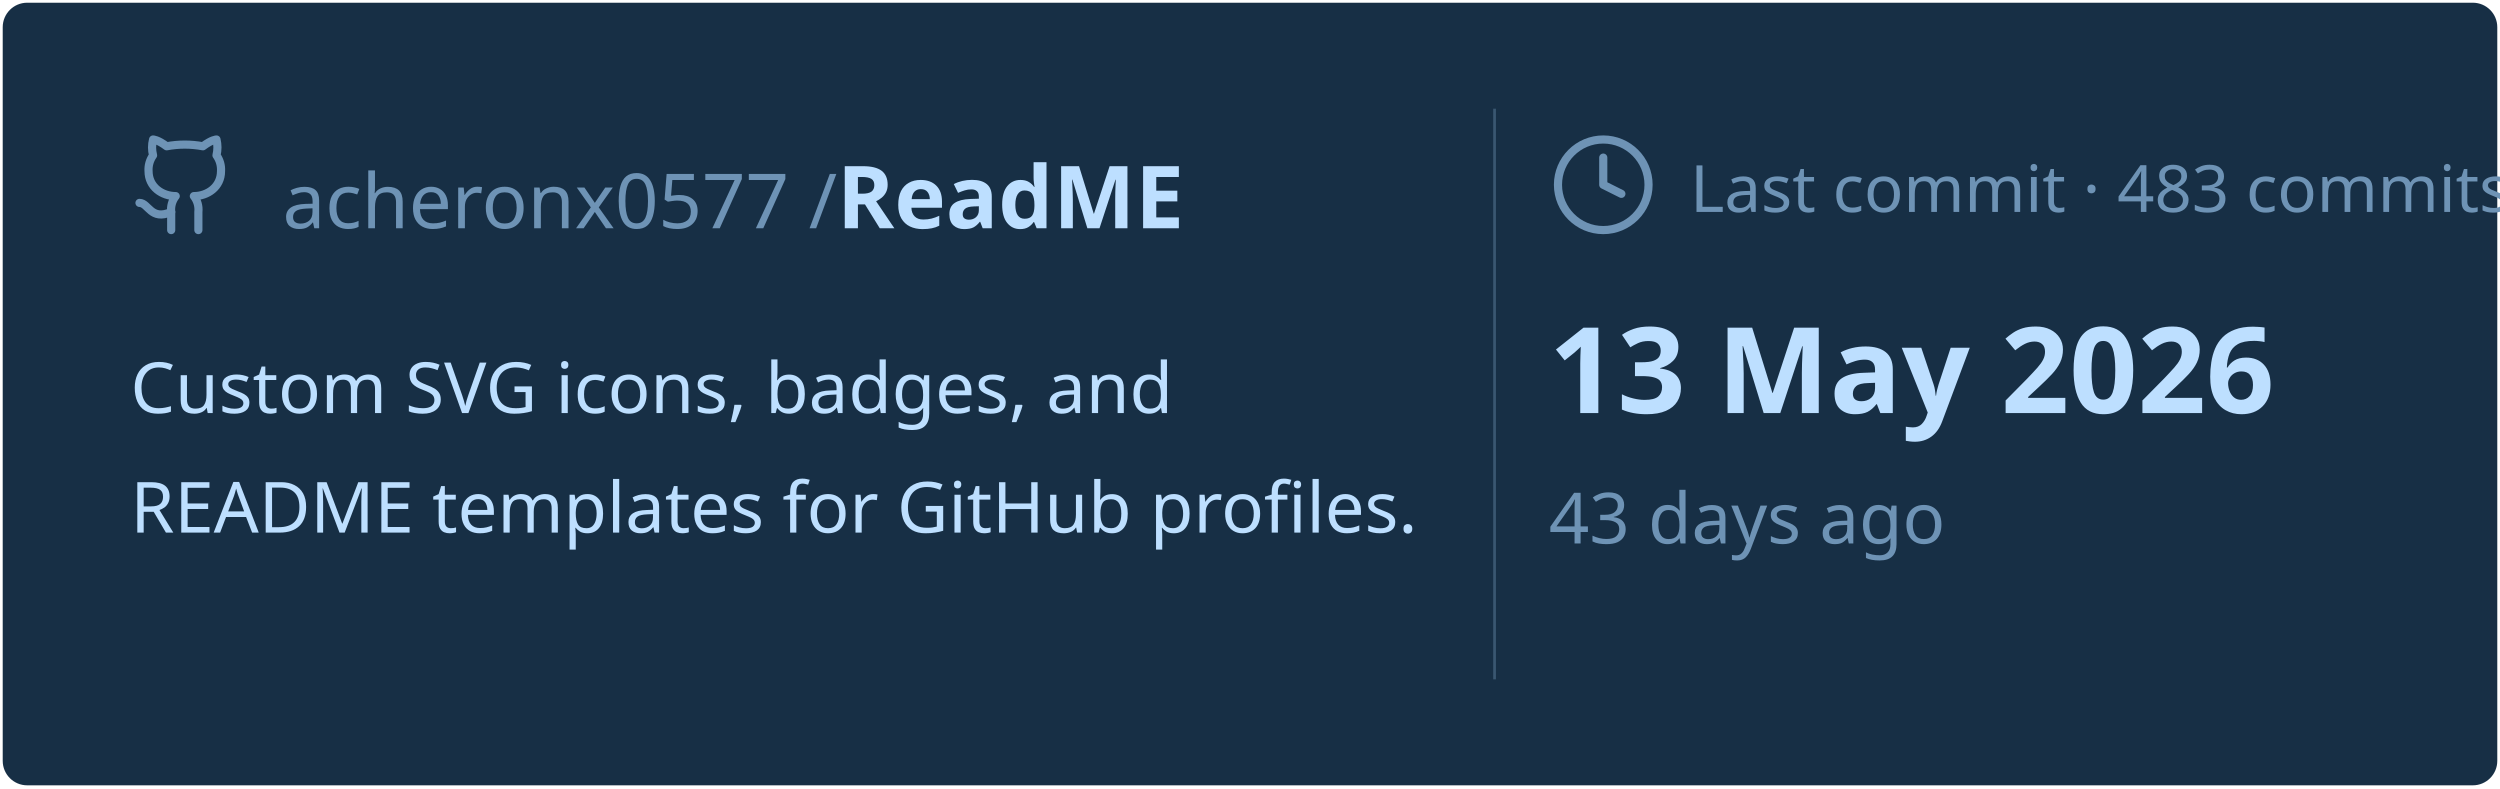
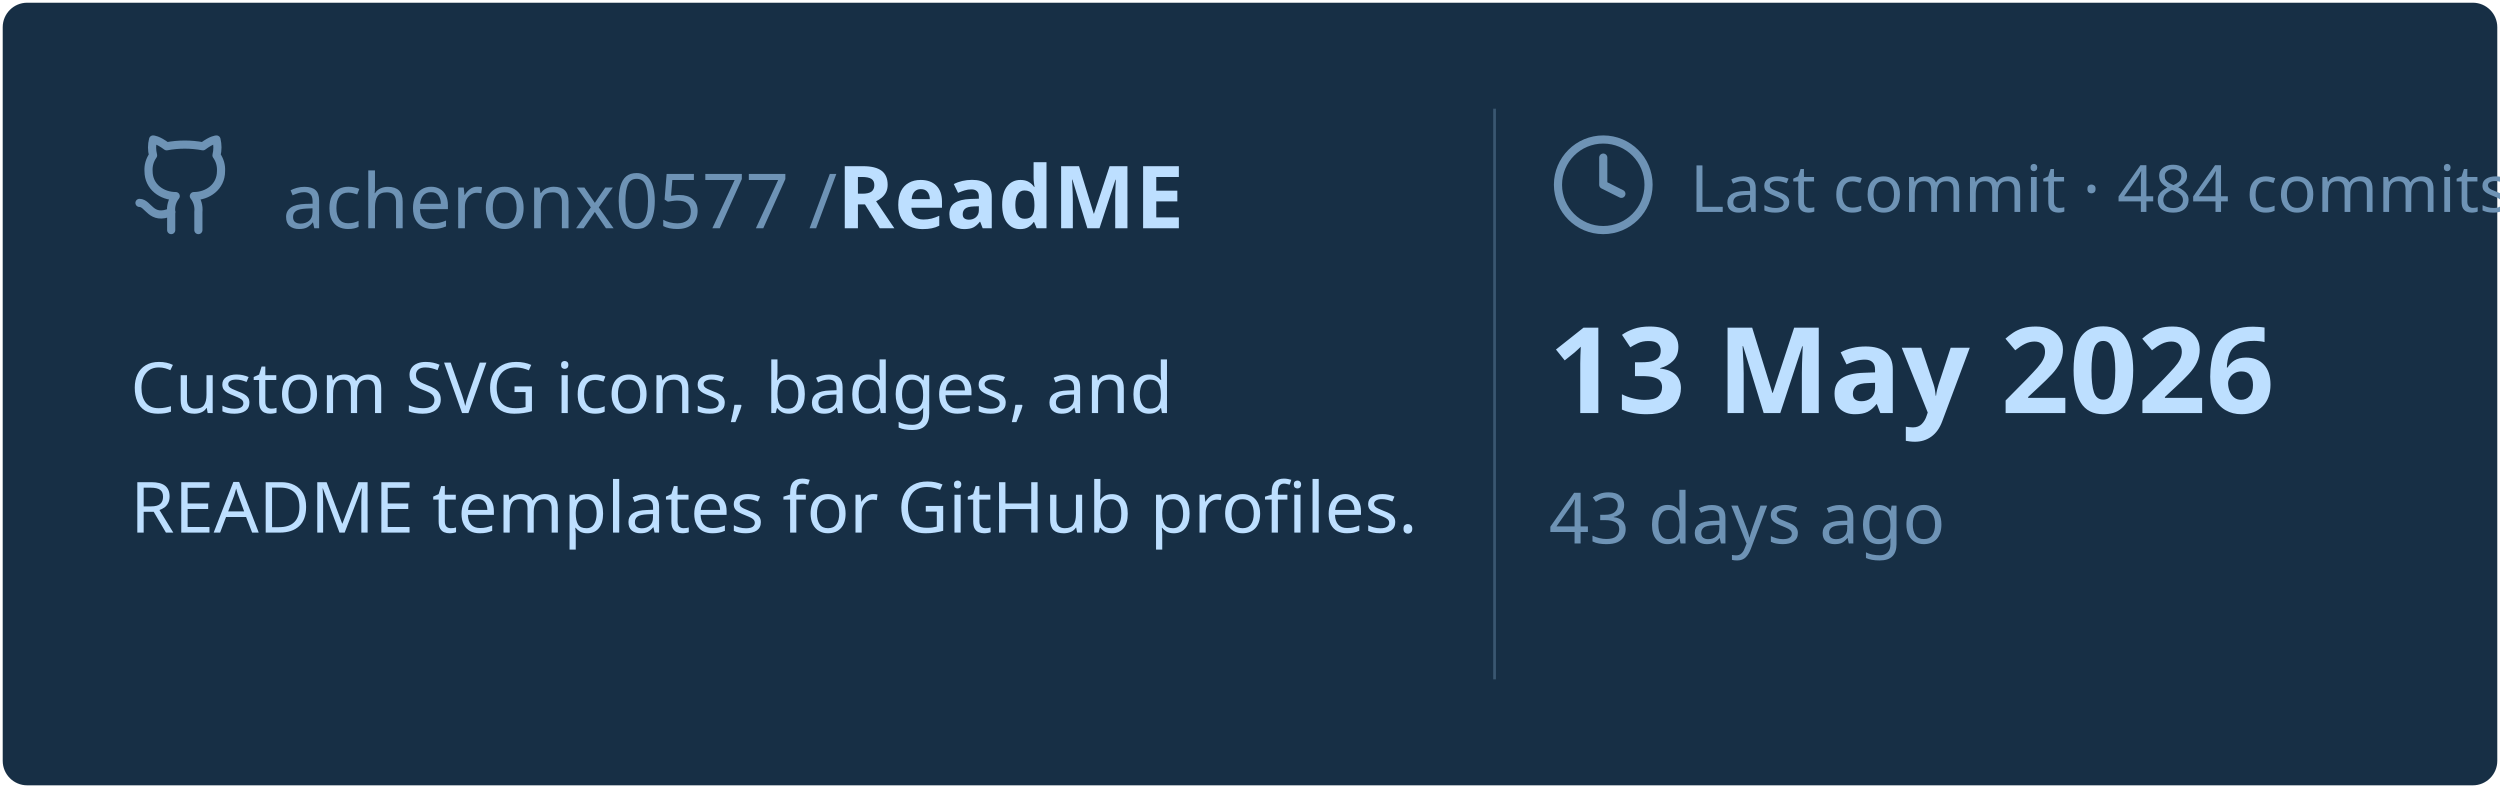
<svg xmlns="http://www.w3.org/2000/svg" viewBox="0 0 460 145" width="460px" height="145px">
  <rect stroke="#000000" stroke-opacity="0" fill="#172F45" rx="4.5" x="0.5" y="0.5" width="459" height="144" />
  <g transform="translate(24, 42)">
    <svg x="0" y="-18" width="20" height="20" viewBox="0 0 24 24" fill="none" stroke="#6E93B5" stroke-width="1.8" stroke-linecap="round" stroke-linejoin="round">
      <path d="M15 22v-4a4.8 4.8 0 0 0-1-3.5c3 0 6-2 6-5.5.08-1.25-.27-2.48-1-3.5.28-1.15.28-2.35 0-3.5 0 0-1 0-3 1.5-2.64-.5-5.36-.5-8 0C6 2 5 2 5 2c-.3 1.15-.3 2.35 0 3.5A5.403 5.403 0 0 0 4 9c0 3.5 3 5.5 6 5.5-.39.49-.68 1.05-.85 1.65-.17.6-.22 1.23-.15 1.85v4" />
      <path d="M9 18c-4.51 2-5-2-7-2" />
    </svg>
    <text x="28" y="0" font-family="&quot;Segoe UI&quot;, Ubuntu, sans-serif" font-size="14" font-weight="400" fill="#6E93B5">acheronx0577 /</text>
    <text x="130" y="0" font-family="&quot;Segoe UI&quot;, Ubuntu, sans-serif" font-size="16" font-weight="700" fill="#BDDFFF">ReadME</text>
  </g>
  <text x="24" y="76" font-family="&quot;Segoe UI&quot;, Ubuntu, sans-serif" font-size="13" font-weight="400" fill="#BDDFFF">Custom SVG icons, badges, and</text>
  <text x="24" y="98" font-family="&quot;Segoe UI&quot;, Ubuntu, sans-serif" font-size="13" font-weight="400" fill="#BDDFFF">README templates for GitHub profiles.</text>
  <line x1="275" y1="20" x2="275" y2="125" stroke="#6E93B5" stroke-width="0.5" stroke-opacity="0.4" />
  <svg x="285" y="24" width="20" height="20" viewBox="0 0 24 24" fill="none" stroke="#6E93B5" stroke-width="1.8" stroke-linecap="round" stroke-linejoin="round">
    <circle cx="12" cy="12" r="10" />
    <polyline points="12 6 12 12 16 14" />
  </svg>
-   <text x="311" y="39" font-family="&quot;Segoe UI&quot;, Ubuntu, sans-serif" font-size="12" font-weight="400" fill="#6E93B5">Last commit · 483 commits</text>
+   <text x="311" y="39" font-family="&quot;Segoe UI&quot;, Ubuntu, sans-serif" font-size="12" font-weight="400" fill="#6E93B5">Last commit · 484 commits</text>
  <text x="285" y="76" font-family="&quot;Segoe UI&quot;, Ubuntu, sans-serif" font-size="22" font-weight="700" fill="#BDDFFF">13 May 2026</text>
  <text x="285" y="100" font-family="&quot;Segoe UI&quot;, Ubuntu, sans-serif" font-size="13" font-weight="400" fill="#6E93B5">43 days ago</text>
</svg>
